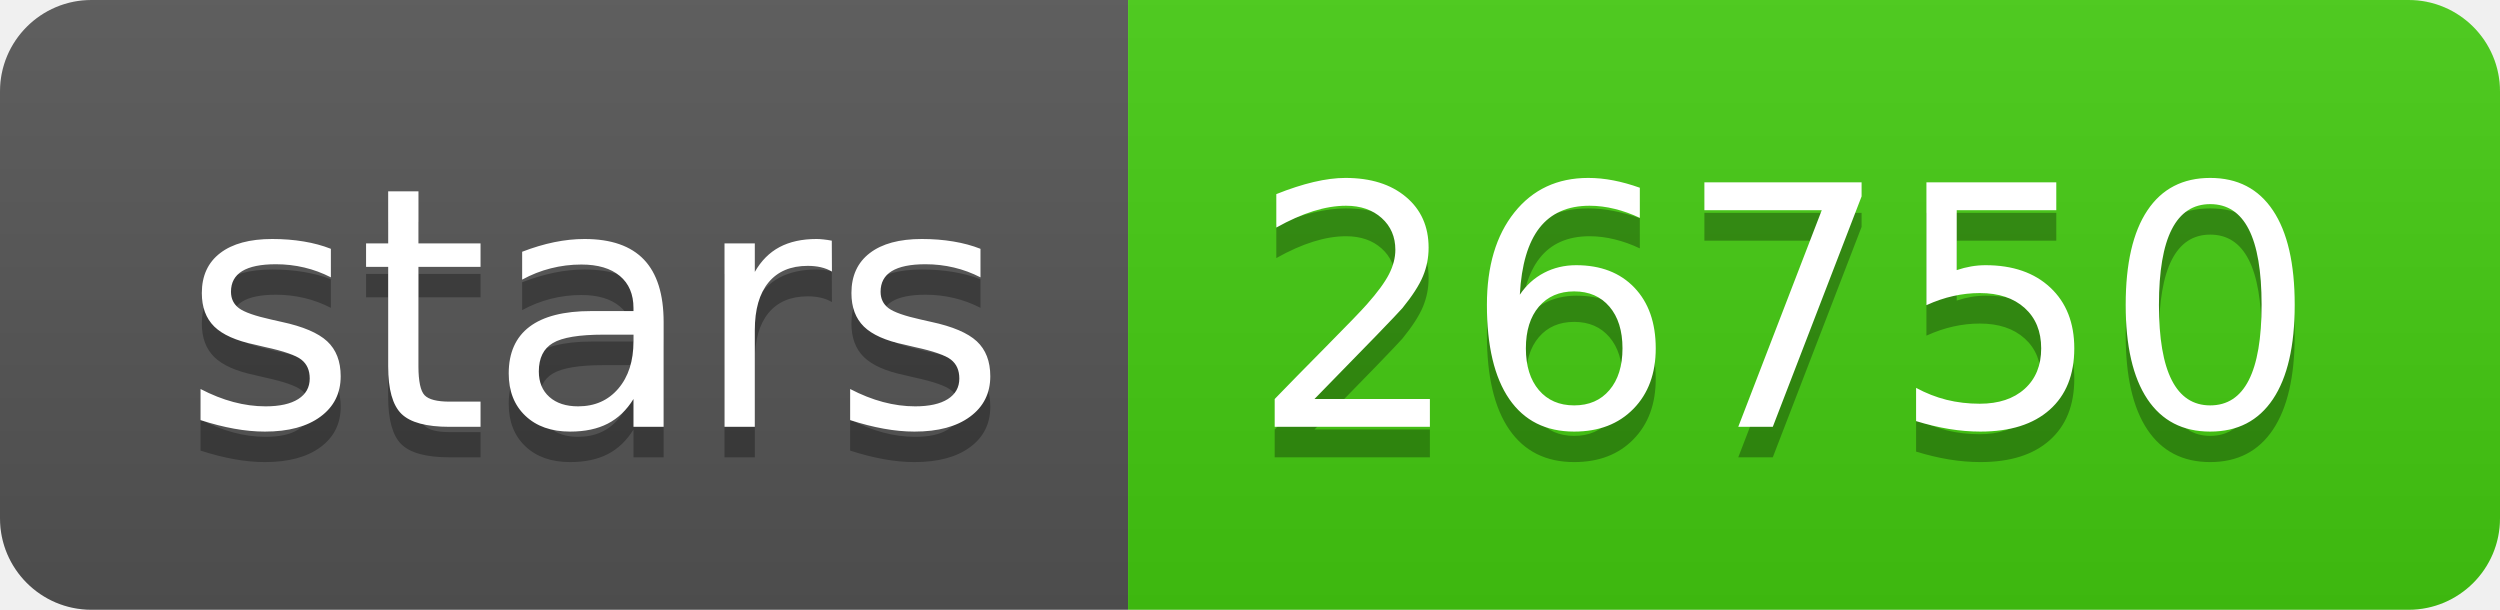
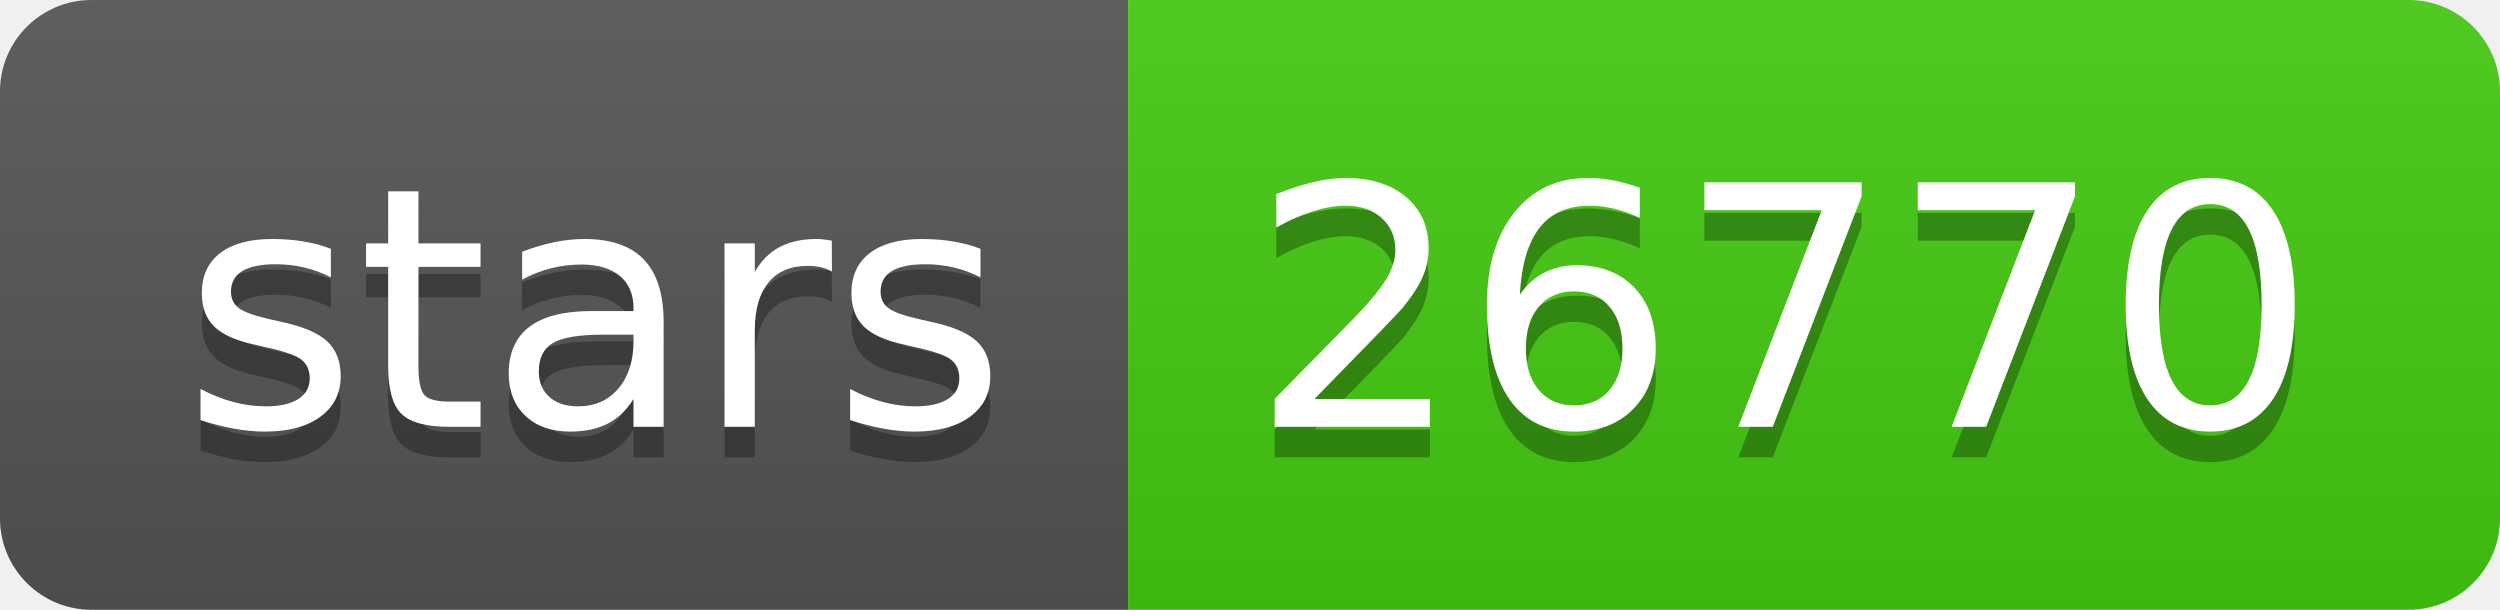
- <svg xmlns="http://www.w3.org/2000/svg" width="82" height="20" role="img" aria-label="stars: 26750">
+ <svg xmlns="http://www.w3.org/2000/svg" width="82" height="20" role="img" aria-label="stars: 26770">
  <linearGradient id="s" x2="0" y2="100%">
    <stop offset="0" stop-color="#bbb" stop-opacity=".1" />
    <stop offset="1" stop-opacity=".1" />
  </linearGradient>
  <clipPath id="r">
    <rect width="82" height="20" rx="3" fill="#fff" />
  </clipPath>
  <g clip-path="url(#r)">
    <rect width="37" height="20" fill="#555" />
    <rect x="37" width="45" height="20" fill="#4c1" />
    <rect width="82" height="20" fill="url(#s)" />
  </g>
  <g fill="#fff" text-anchor="middle" font-family="Verdana,Geneva,DejaVu Sans,sans-serif" text-rendering="geometricPrecision" font-size="110">
    <text aria-hidden="true" x="195" y="150" fill="#010101" fill-opacity=".3" transform="scale(.1)" textLength="270">stars</text>
    <text x="195" y="140" transform="scale(.1)" fill="#fff" textLength="270">stars</text>
-     <text aria-hidden="true" x="585" y="150" fill="#010101" fill-opacity=".3" transform="scale(.1)" textLength="350">26750</text>
-     <text x="585" y="140" transform="scale(.1)" fill="#fff" textLength="350">26750</text>
+     <text aria-hidden="true" x="585" y="150" fill="#010101" fill-opacity=".3" transform="scale(.1)" textLength="350">26770</text>
+     <text x="585" y="140" transform="scale(.1)" fill="#fff" textLength="350">26770</text>
  </g>
</svg>
